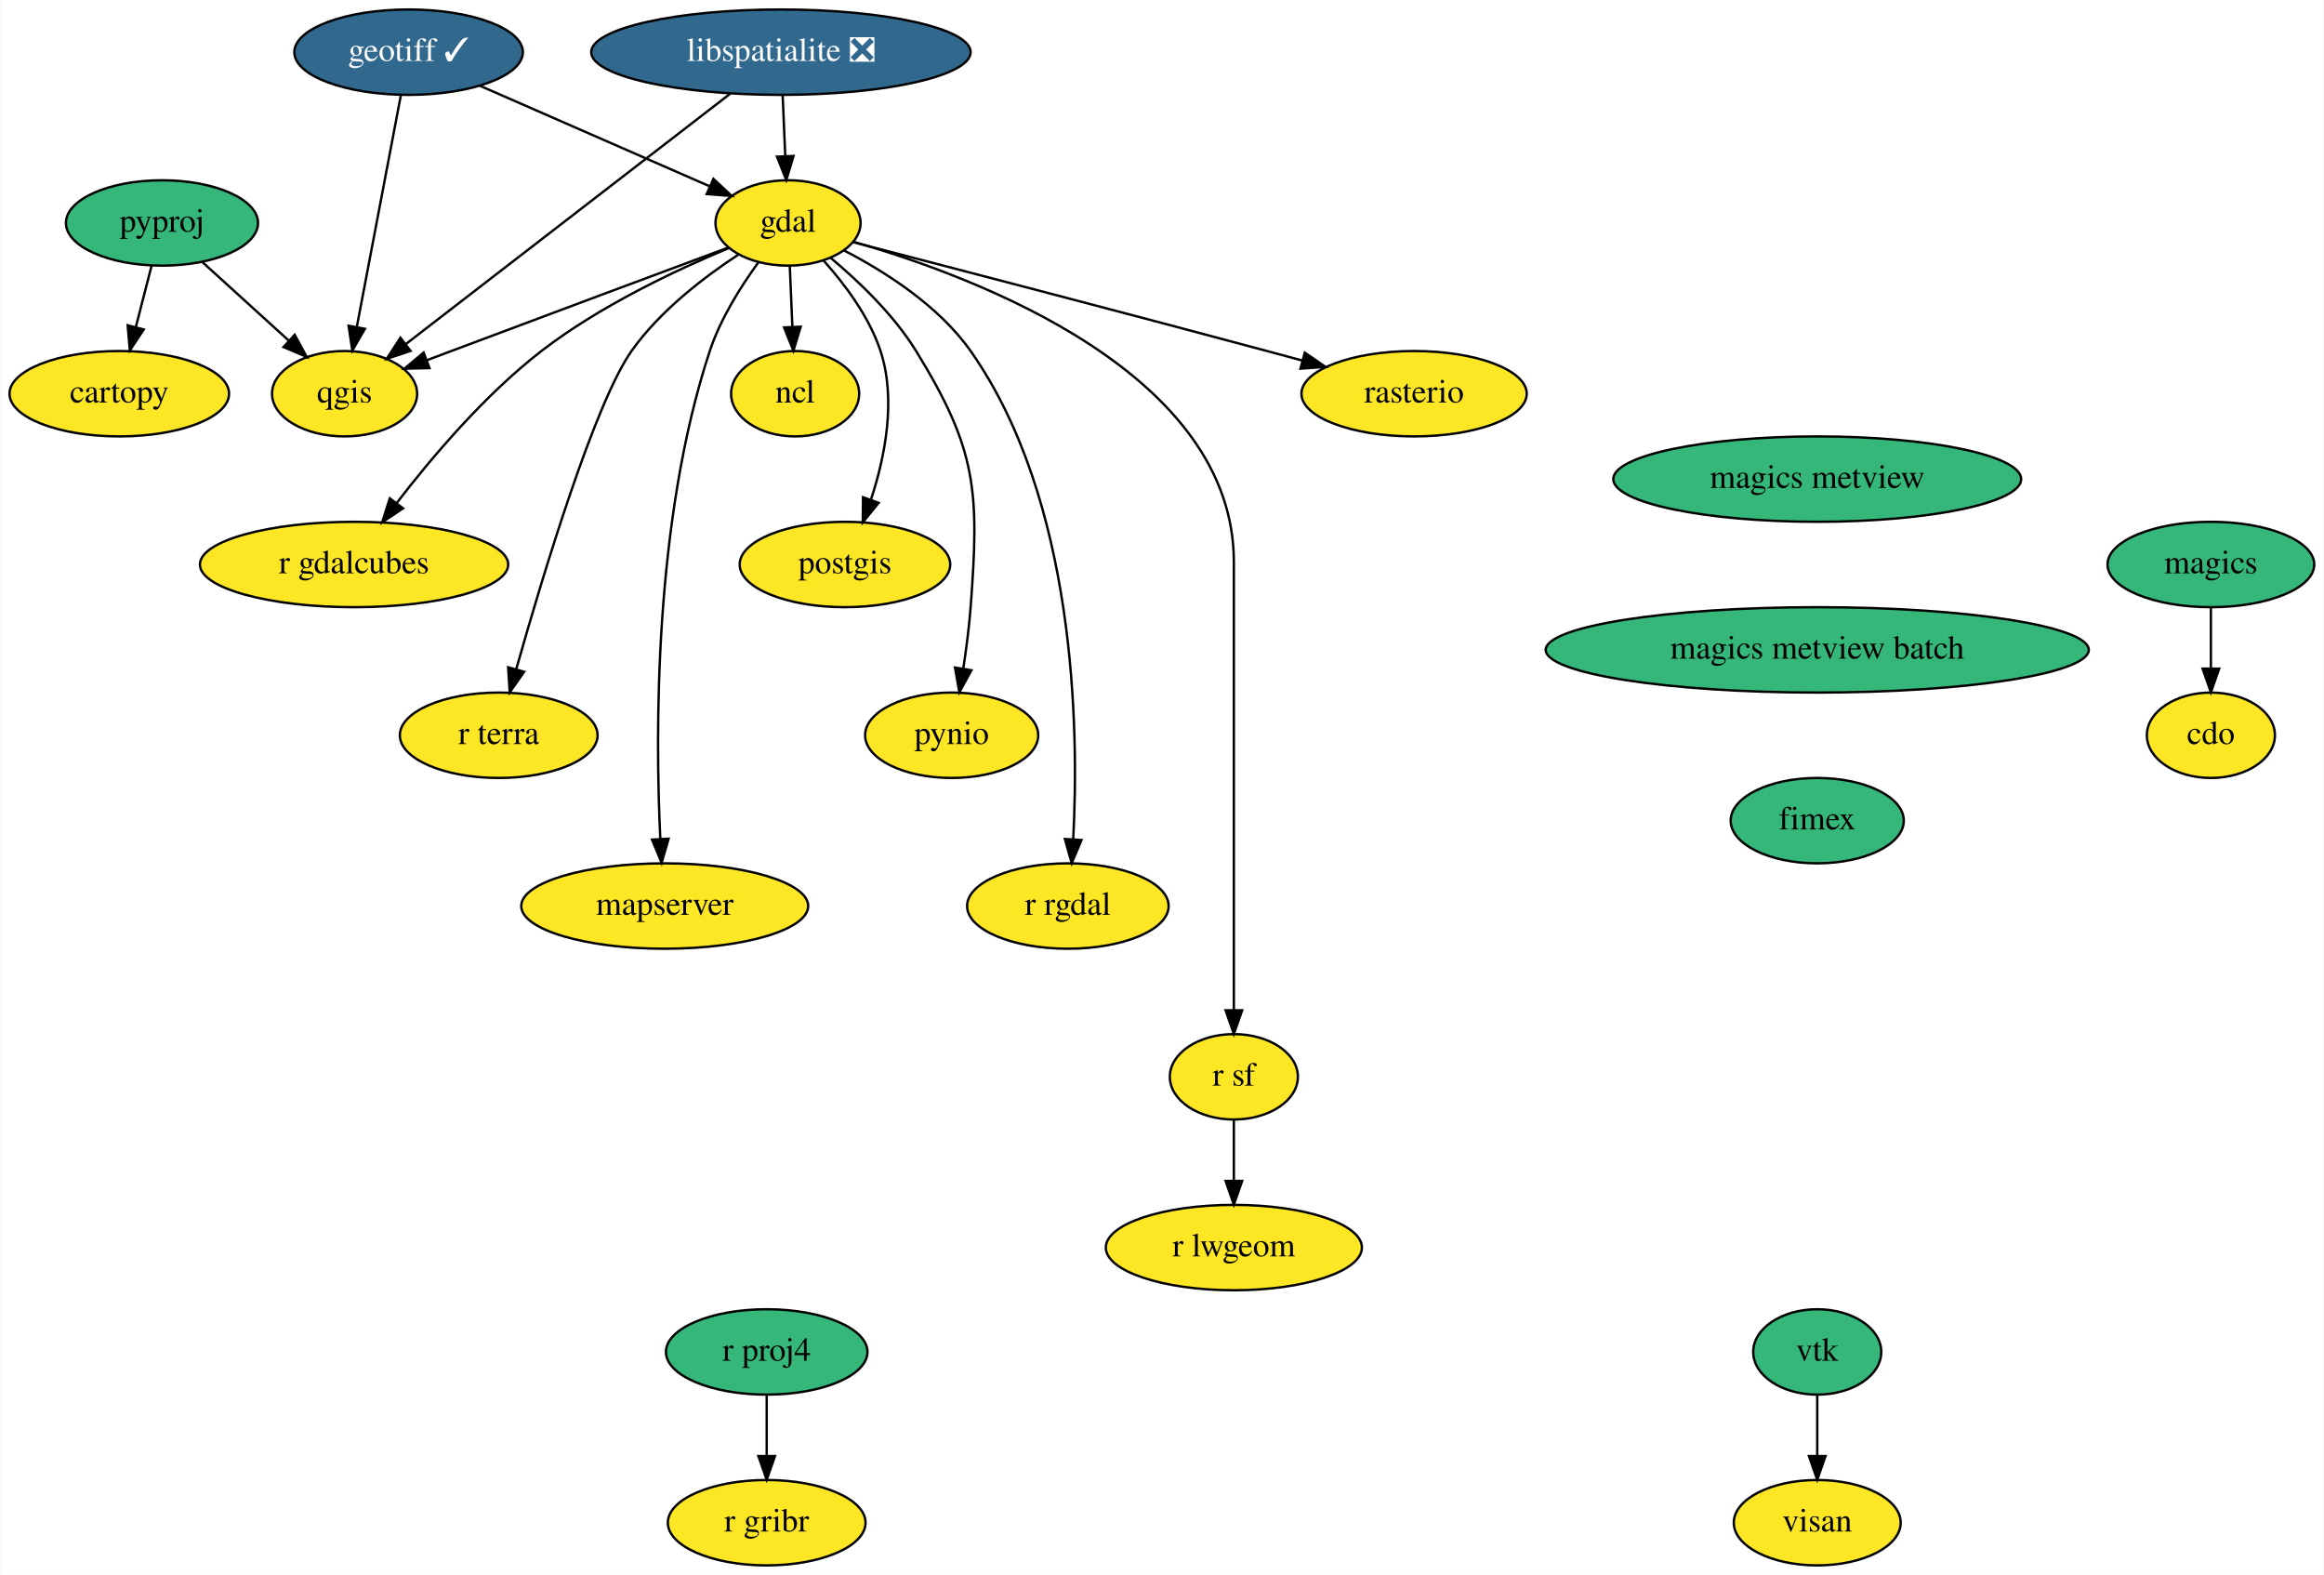
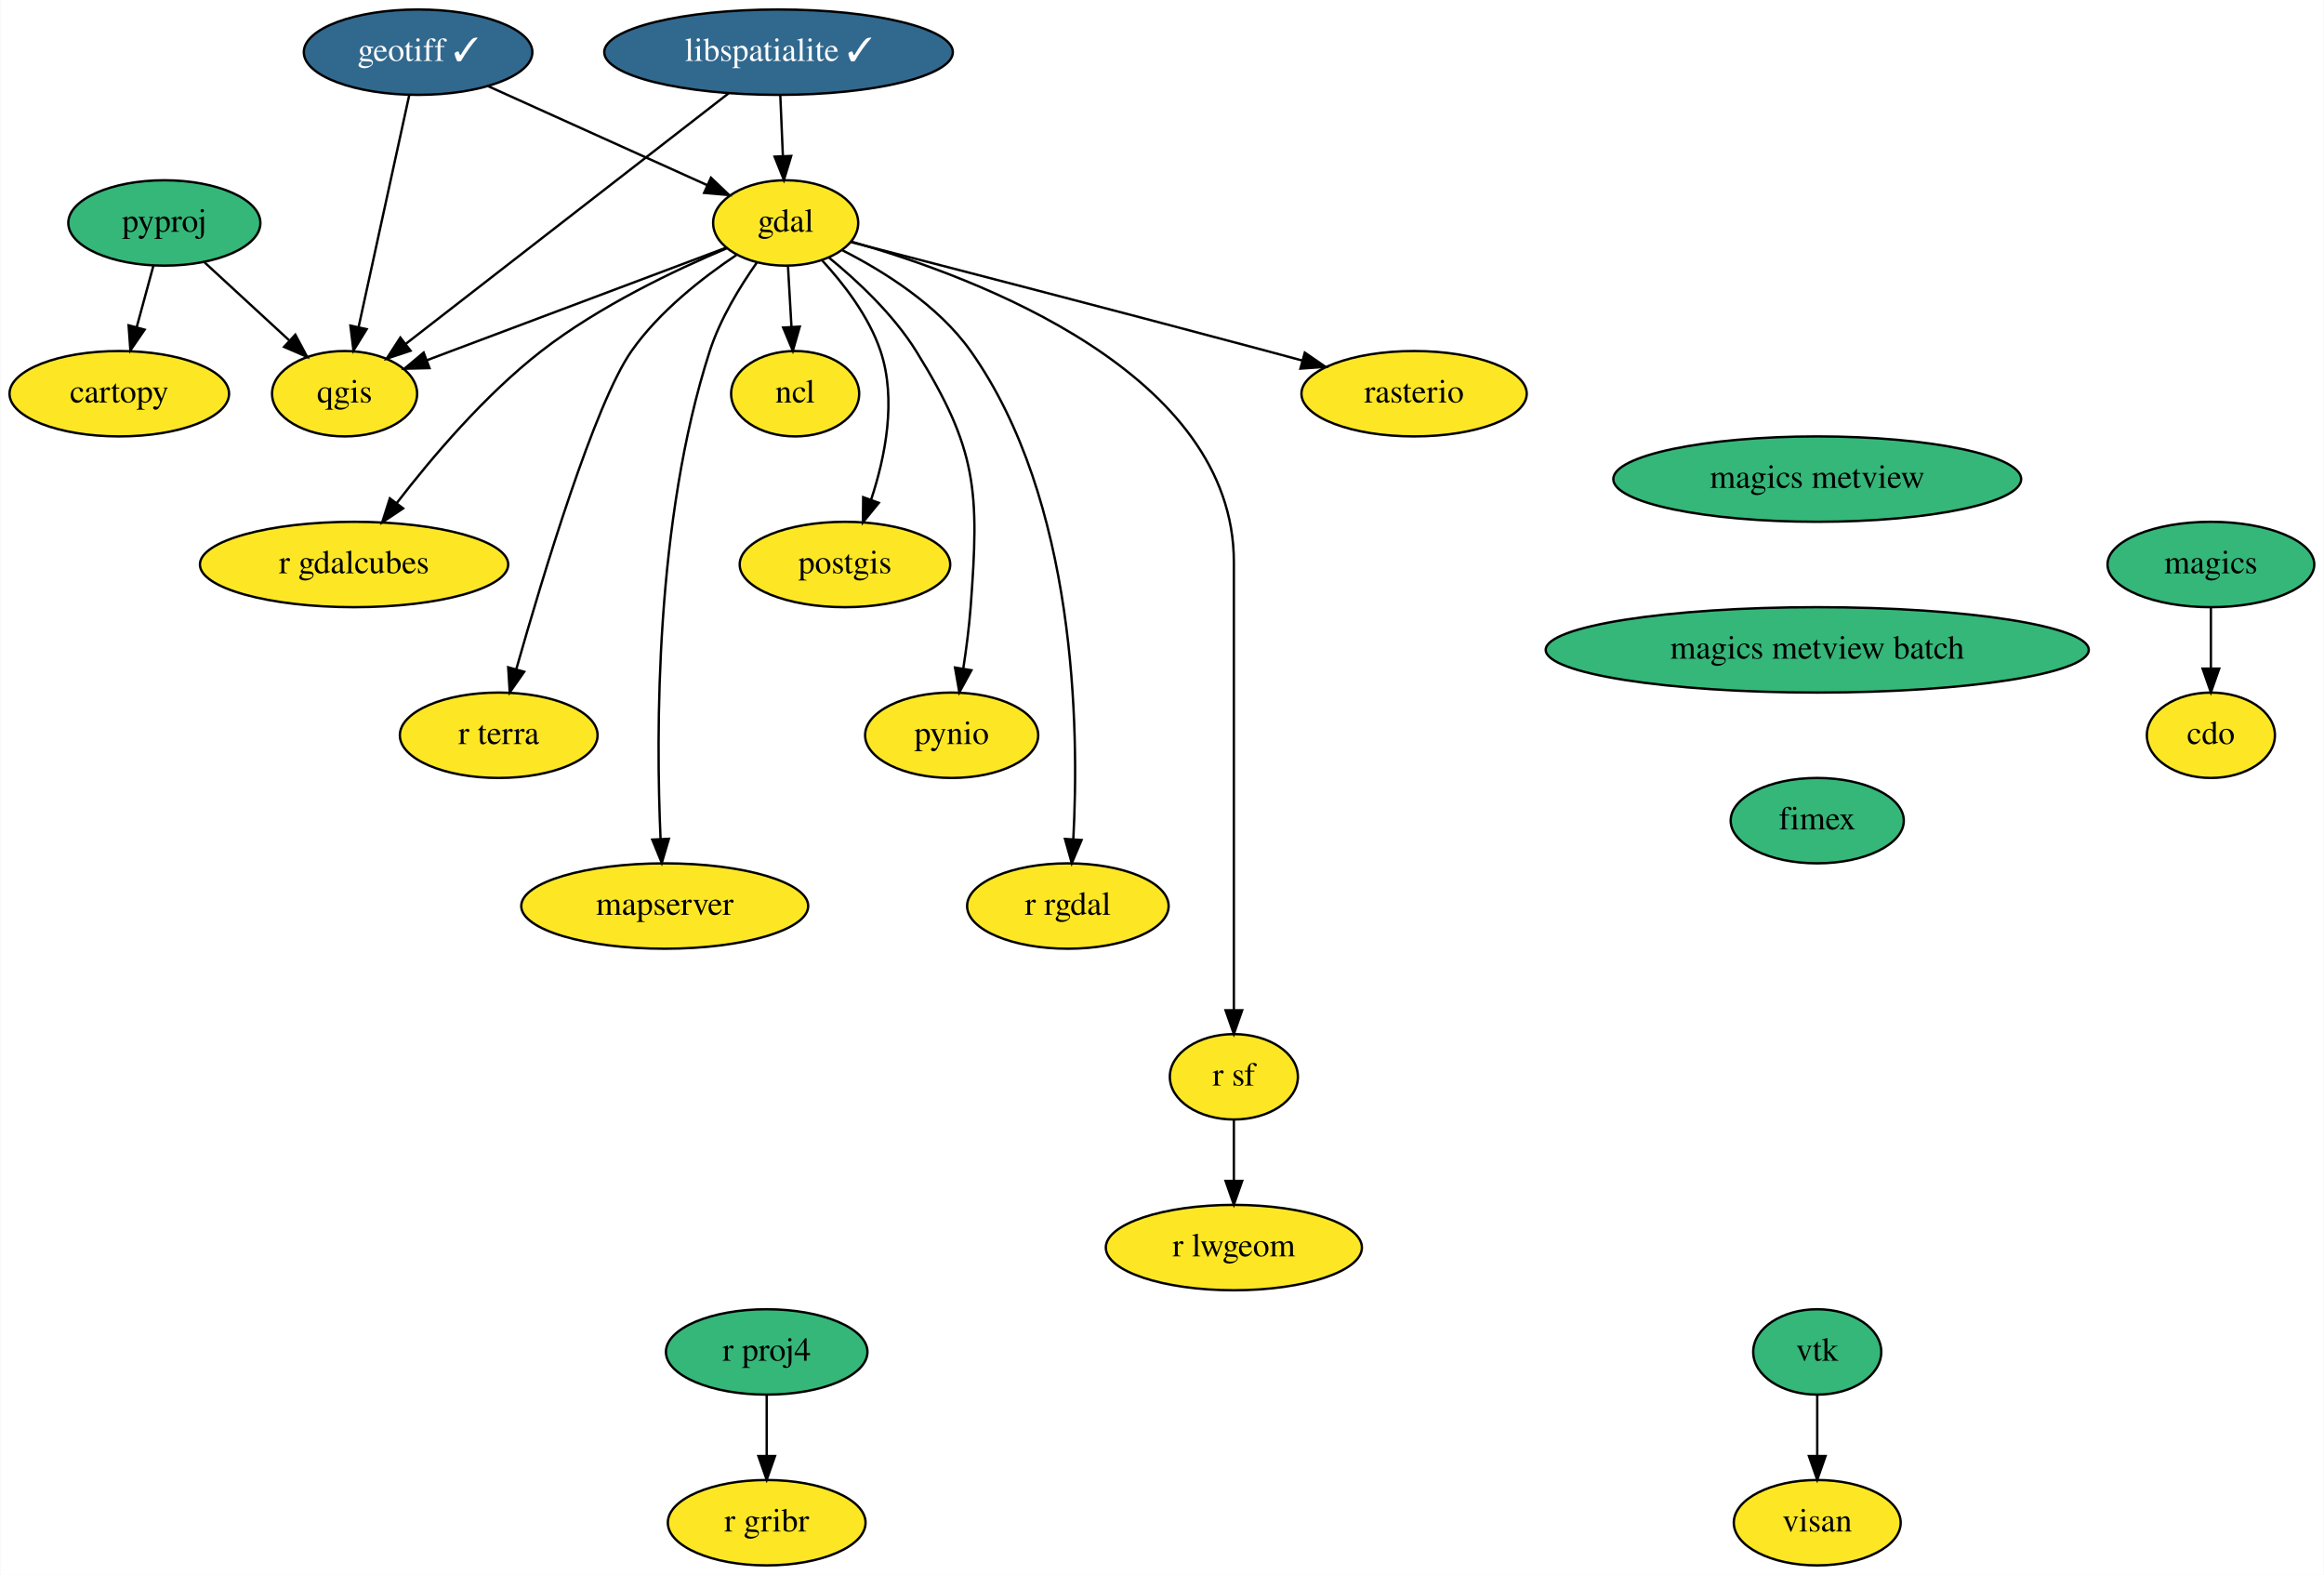
<svg xmlns="http://www.w3.org/2000/svg" xmlns:xlink="http://www.w3.org/1999/xlink" width="980pt" height="664pt" viewBox="0.00 0.00 979.69 664.00">
  <g id="graph0" class="graph" transform="scale(1 1) rotate(0) translate(4 660)">
    <polygon fill="white" stroke="transparent" points="-4,4 -4,-660 975.69,-660 975.69,4 -4,4" />
    <g id="node1" class="node">
      <g id="a_node1">
        <a xlink:href="https://github.com/conda-forge/cartopy-feedstock" xlink:title="cartopy">
          <ellipse fill="#fde725" stroke="black" cx="46.15" cy="-494" rx="46.29" ry="18" />
          <text text-anchor="middle" x="46.15" y="-490.3" font-family="Times,serif" font-size="14.00">cartopy</text>
        </a>
      </g>
    </g>
    <g id="node2" class="node">
      <g id="a_node2">
        <a xlink:href="https://github.com/conda-forge/cdo-feedstock" xlink:title="cdo">
          <ellipse fill="#fde725" stroke="black" cx="928.15" cy="-350" rx="27" ry="18" />
          <text text-anchor="middle" x="928.15" y="-346.3" font-family="Times,serif" font-size="14.00">cdo</text>
        </a>
      </g>
    </g>
    <g id="node3" class="node">
      <g id="a_node3">
        <a xlink:href="https://github.com/conda-forge/gdal-feedstock" xlink:title="gdal">
-           <ellipse fill="#fde725" stroke="black" cx="328.15" cy="-566" rx="30.59" ry="18" />
-           <text text-anchor="middle" x="328.15" y="-562.3" font-family="Times,serif" font-size="14.00">gdal</text>
+           <ellipse fill="#fde725" stroke="black" cx="327.15" cy="-566" rx="30.59" ry="18" />
+           <text text-anchor="middle" x="327.15" y="-562.3" font-family="Times,serif" font-size="14.00">gdal</text>
        </a>
      </g>
    </g>
    <g id="node4" class="node">
      <g id="a_node4">
        <a xlink:href="https://github.com/conda-forge/ncl-feedstock" xlink:title="ncl">
          <ellipse fill="#fde725" stroke="black" cx="331.15" cy="-494" rx="27" ry="18" />
          <text text-anchor="middle" x="331.15" y="-490.3" font-family="Times,serif" font-size="14.00">ncl</text>
        </a>
      </g>
    </g>
    <g id="edge1" class="edge">
-       <path fill="none" stroke="black" d="M328.89,-547.7C329.22,-539.98 329.62,-530.71 329.98,-522.11" />
-       <polygon fill="black" stroke="black" points="333.48,-522.25 330.41,-512.1 326.49,-521.95 333.48,-522.25" />
+       <path fill="none" stroke="black" d="M328.13,-547.7C328.58,-539.98 329.11,-530.71 329.6,-522.11" />
+       <polygon fill="black" stroke="black" points="333.09,-522.29 330.17,-512.1 326.1,-521.89 333.09,-522.29" />
    </g>
    <g id="node5" class="node">
      <g id="a_node5">
        <a xlink:href="https://github.com/conda-forge/postgis-feedstock" xlink:title="postgis">
          <ellipse fill="#fde725" stroke="black" cx="352.15" cy="-422" rx="44.39" ry="18" />
          <text text-anchor="middle" x="352.15" y="-418.3" font-family="Times,serif" font-size="14.00">postgis</text>
        </a>
      </g>
    </g>
    <g id="edge2" class="edge">
-       <path fill="none" stroke="black" d="M343.02,-550.27C351.91,-540.38 362.37,-526.54 367.15,-512 373.88,-491.49 369.02,-467.29 363.1,-449.3" />
-       <polygon fill="black" stroke="black" points="366.35,-447.99 359.67,-439.76 359.76,-450.36 366.35,-447.99" />
+       <path fill="none" stroke="black" d="M342.4,-550.34C351.51,-540.48 362.24,-526.65 367.15,-512 374,-491.54 369.14,-467.33 363.18,-449.33" />
+       <polygon fill="black" stroke="black" points="366.42,-447.99 359.73,-439.78 359.84,-450.37 366.42,-447.99" />
    </g>
    <g id="node6" class="node">
      <g id="a_node6">
        <a xlink:href="https://github.com/conda-forge/pynio-feedstock" xlink:title="pynio">
          <ellipse fill="#fde725" stroke="black" cx="397.15" cy="-350" rx="36.5" ry="18" />
          <text text-anchor="middle" x="397.15" y="-346.3" font-family="Times,serif" font-size="14.00">pynio</text>
        </a>
      </g>
    </g>
    <g id="edge3" class="edge">
-       <path fill="none" stroke="black" d="M346.19,-551.22C357.91,-541.43 372.71,-527.32 382.15,-512 407.88,-470.21 408.82,-452.94 405.15,-404 404.51,-395.52 403.31,-386.34 402.03,-378.04" />
+       <path fill="none" stroke="black" d="M345.27,-551.5C357.25,-541.73 372.48,-527.54 382.15,-512 408.07,-470.33 408.82,-452.94 405.15,-404 404.51,-395.52 403.31,-386.34 402.03,-378.04" />
      <polygon fill="black" stroke="black" points="405.47,-377.41 400.39,-368.11 398.56,-378.55 405.47,-377.41" />
    </g>
    <g id="node7" class="node">
      <g id="a_node7">
        <a xlink:href="https://github.com/conda-forge/qgis-feedstock" xlink:title="qgis">
          <ellipse fill="#fde725" stroke="black" cx="141.15" cy="-494" rx="30.59" ry="18" />
          <text text-anchor="middle" x="141.15" y="-490.3" font-family="Times,serif" font-size="14.00">qgis</text>
        </a>
      </g>
    </g>
    <g id="edge4" class="edge">
-       <path fill="none" stroke="black" d="M303,-555.65C274.61,-545.08 227.04,-527.36 186.15,-512 182.84,-510.76 179.4,-509.46 175.96,-508.17" />
-       <polygon fill="black" stroke="black" points="176.96,-504.8 166.37,-504.55 174.49,-511.35 176.96,-504.8" />
+       <path fill="none" stroke="black" d="M301.93,-555.53C273.71,-544.94 226.65,-527.26 186.15,-512 182.84,-510.75 179.4,-509.46 175.96,-508.16" />
+       <polygon fill="black" stroke="black" points="176.96,-504.8 166.37,-504.54 174.49,-511.34 176.96,-504.8" />
    </g>
    <g id="node8" class="node">
      <g id="a_node8">
        <a xlink:href="https://github.com/conda-forge/r-rgdal-feedstock" xlink:title="r rgdal">
          <ellipse fill="#fde725" stroke="black" cx="446.15" cy="-278" rx="42.49" ry="18" />
          <text text-anchor="middle" x="446.15" y="-274.3" font-family="Times,serif" font-size="14.00">r rgdal</text>
        </a>
      </g>
    </g>
    <g id="edge5" class="edge">
-       <path fill="none" stroke="black" d="M351.74,-554.42C369.02,-545.49 391.7,-531.11 405.15,-512 449.55,-448.86 450.86,-352.86 448.41,-306.27" />
-       <polygon fill="black" stroke="black" points="451.89,-305.82 447.77,-296.06 444.9,-306.26 451.89,-305.82" />
+       <path fill="none" stroke="black" d="M351.05,-554.49C368.55,-545.61 391.52,-531.24 405.15,-512 449.74,-449 450.96,-352.93 448.45,-306.29" />
+       <polygon fill="black" stroke="black" points="451.93,-305.83 447.8,-296.07 444.94,-306.28 451.93,-305.83" />
    </g>
    <g id="node9" class="node">
      <g id="a_node9">
        <a xlink:href="https://github.com/conda-forge/r-sf-feedstock" xlink:title="r sf">
          <ellipse fill="#fde725" stroke="black" cx="516.15" cy="-206" rx="27" ry="18" />
          <text text-anchor="middle" x="516.15" y="-202.3" font-family="Times,serif" font-size="14.00">r sf</text>
        </a>
      </g>
    </g>
    <g id="edge6" class="edge">
-       <path fill="none" stroke="black" d="M355.89,-558.01C408.18,-542.98 516.15,-502.35 516.15,-423 516.15,-423 516.15,-423 516.15,-349 516.15,-309 516.15,-262.65 516.15,-234.08" />
+       <path fill="none" stroke="black" d="M355.03,-558.06C407.61,-543.11 516.15,-502.62 516.15,-423 516.15,-423 516.15,-423 516.15,-349 516.15,-309 516.15,-262.65 516.15,-234.08" />
      <polygon fill="black" stroke="black" points="519.65,-234.05 516.15,-224.05 512.65,-234.05 519.65,-234.05" />
    </g>
    <g id="node10" class="node">
      <g id="a_node10">
        <a xlink:href="https://github.com/conda-forge/rasterio-feedstock" xlink:title="rasterio">
          <ellipse fill="#fde725" stroke="black" cx="592.15" cy="-494" rx="47.5" ry="18" />
          <text text-anchor="middle" x="592.15" y="-490.3" font-family="Times,serif" font-size="14.00">rasterio</text>
        </a>
      </g>
    </g>
    <g id="edge7" class="edge">
-       <path fill="none" stroke="black" d="M355.62,-557.89C394.5,-547.81 467.81,-528.72 530.15,-512 535.01,-510.7 540.08,-509.32 545.14,-507.95" />
-       <polygon fill="black" stroke="black" points="546.06,-511.32 554.79,-505.31 544.22,-504.57 546.06,-511.32" />
+       <path fill="none" stroke="black" d="M354.76,-557.91C393.84,-547.84 467.51,-528.76 530.15,-512 535.01,-510.7 540.08,-509.33 545.14,-507.95" />
+       <polygon fill="black" stroke="black" points="546.06,-511.33 554.79,-505.32 544.22,-504.58 546.06,-511.33" />
    </g>
    <g id="node11" class="node">
      <g id="a_node11">
        <a xlink:href="https://github.com/conda-forge/r-gdalcubes-feedstock" xlink:title="r gdalcubes">
          <ellipse fill="#fde725" stroke="black" cx="145.15" cy="-422" rx="65" ry="18" />
          <text text-anchor="middle" x="145.15" y="-418.3" font-family="Times,serif" font-size="14.00">r gdalcubes</text>
        </a>
      </g>
    </g>
    <g id="edge8" class="edge">
-       <path fill="none" stroke="black" d="M303.1,-555.37C281.03,-546.19 248.68,-530.96 224.15,-512 200.22,-493.51 177.84,-467.07 163.05,-447.82" />
-       <polygon fill="black" stroke="black" points="165.81,-445.68 157,-439.79 160.22,-449.89 165.81,-445.68" />
+       <path fill="none" stroke="black" d="M302.35,-555.33C280.5,-546.11 248.45,-530.87 224.15,-512 200.26,-493.46 177.87,-467.03 163.07,-447.8" />
+       <polygon fill="black" stroke="black" points="165.83,-445.65 157.01,-439.78 160.24,-449.87 165.83,-445.65" />
    </g>
    <g id="node12" class="node">
      <g id="a_node12">
        <a xlink:href="https://github.com/conda-forge/r-terra-feedstock" xlink:title="r terra">
          <ellipse fill="#fde725" stroke="black" cx="206.15" cy="-350" rx="41.69" ry="18" />
          <text text-anchor="middle" x="206.15" y="-346.3" font-family="Times,serif" font-size="14.00">r terra</text>
        </a>
      </g>
    </g>
    <g id="edge9" class="edge">
-       <path fill="none" stroke="black" d="M307.39,-552.77C292.9,-543.29 274.09,-528.93 262.15,-512 246.6,-489.97 224.81,-417.73 213.55,-377.92" />
-       <polygon fill="black" stroke="black" points="216.86,-376.77 210.79,-368.09 210.12,-378.66 216.86,-376.77" />
+       <path fill="none" stroke="black" d="M306.4,-552.5C292.18,-542.98 273.84,-528.7 262.15,-512 246.68,-489.91 224.86,-417.7 213.57,-377.91" />
+       <polygon fill="black" stroke="black" points="216.88,-376.76 210.8,-368.08 210.14,-378.65 216.88,-376.76" />
    </g>
    <g id="node13" class="node">
      <g id="a_node13">
        <a xlink:href="https://github.com/conda-forge/mapserver-feedstock" xlink:title="mapserver">
          <ellipse fill="#fde725" stroke="black" cx="276.15" cy="-278" rx="60.5" ry="18" />
          <text text-anchor="middle" x="276.15" y="-274.3" font-family="Times,serif" font-size="14.00">mapserver</text>
        </a>
      </g>
    </g>
    <g id="edge10" class="edge">
-       <path fill="none" stroke="black" d="M315.58,-549.3C308.27,-539.25 299.63,-525.59 295.15,-512 271.56,-440.62 272.16,-350.55 274.29,-306.21" />
-       <polygon fill="black" stroke="black" points="277.79,-306.39 274.84,-296.21 270.8,-306 277.79,-306.39" />
+       <path fill="none" stroke="black" d="M314.96,-549.25C307.88,-539.17 299.5,-525.5 295.15,-512 272.05,-440.46 272.43,-350.47 274.4,-306.17" />
+       <polygon fill="black" stroke="black" points="277.9,-306.35 274.91,-296.19 270.91,-306 277.9,-306.35" />
    </g>
    <g id="node14" class="node">
      <g id="a_node14">
        <a xlink:href="https://github.com/conda-forge/r-lwgeom-feedstock" xlink:title="r lwgeom">
          <ellipse fill="#fde725" stroke="black" cx="516.15" cy="-134" rx="54" ry="18" />
          <text text-anchor="middle" x="516.15" y="-130.3" font-family="Times,serif" font-size="14.00">r lwgeom</text>
        </a>
      </g>
    </g>
    <g id="edge11" class="edge">
      <path fill="none" stroke="black" d="M516.15,-187.7C516.15,-179.98 516.15,-170.71 516.15,-162.11" />
      <polygon fill="black" stroke="black" points="519.65,-162.1 516.15,-152.1 512.65,-162.1 519.65,-162.1" />
    </g>
    <g id="node15" class="node">
      <g id="a_node15">
        <a xlink:href="https://github.com/conda-forge/geotiff-feedstock/pull/48" xlink:title="geotiff ✓">
-           <ellipse fill="#31688e" stroke="black" cx="168.15" cy="-638" rx="48.19" ry="18" />
-           <text text-anchor="middle" x="168.15" y="-634.3" font-family="Times,serif" font-size="14.00" fill="white">geotiff ✓</text>
+           <ellipse fill="#31688e" stroke="black" cx="172.15" cy="-638" rx="48.19" ry="18" />
+           <text text-anchor="middle" x="172.15" y="-634.3" font-family="Times,serif" font-size="14.00" fill="white">geotiff ✓</text>
        </a>
      </g>
    </g>
    <g id="edge12" class="edge">
-       <path fill="none" stroke="black" d="M198.24,-623.83C225.77,-611.79 266.43,-594 294.91,-581.54" />
-       <polygon fill="black" stroke="black" points="296.68,-584.59 304.44,-577.37 293.87,-578.18 296.68,-584.59" />
+       <path fill="none" stroke="black" d="M201.67,-623.67C228.07,-611.75 266.71,-594.29 294.13,-581.91" />
+       <polygon fill="black" stroke="black" points="295.65,-585.07 303.32,-577.76 292.77,-578.69 295.65,-585.07" />
    </g>
    <g id="edge13" class="edge">
-       <path fill="none" stroke="black" d="M164.89,-619.87C160.29,-595.67 151.83,-551.21 146.35,-522.39" />
-       <polygon fill="black" stroke="black" points="149.72,-521.36 144.41,-512.19 142.84,-522.67 149.72,-521.36" />
+       <path fill="none" stroke="black" d="M168.41,-619.87C163.1,-595.56 153.33,-550.82 147.04,-522.01" />
+       <polygon fill="black" stroke="black" points="150.45,-521.21 144.9,-512.19 143.61,-522.71 150.45,-521.21" />
    </g>
    <g id="node16" class="node">
      <g id="a_node16">
-         <a xlink:href="https://github.com/conda-forge/libspatialite-feedstock/pull/85" xlink:title="libspatialite ❎">
-           <ellipse fill="#31688e" stroke="black" cx="325.15" cy="-638" rx="80" ry="18" />
-           <text text-anchor="middle" x="325.15" y="-634.3" font-family="Times,serif" font-size="14.00" fill="white">libspatialite ❎</text>
+         <a xlink:href="https://github.com/conda-forge/libspatialite-feedstock/pull/85" xlink:title="libspatialite ✓">
+           <ellipse fill="#31688e" stroke="black" cx="324.15" cy="-638" rx="73.5" ry="18" />
+           <text text-anchor="middle" x="324.15" y="-634.3" font-family="Times,serif" font-size="14.00" fill="white">libspatialite ✓</text>
        </a>
      </g>
    </g>
    <g id="edge14" class="edge">
-       <path fill="none" stroke="black" d="M325.89,-619.7C326.22,-611.98 326.62,-602.71 326.98,-594.11" />
-       <polygon fill="black" stroke="black" points="330.48,-594.25 327.41,-584.1 323.49,-593.95 330.48,-594.25" />
+       <path fill="none" stroke="black" d="M324.89,-619.7C325.22,-611.98 325.62,-602.71 325.98,-594.11" />
+       <polygon fill="black" stroke="black" points="329.48,-594.25 326.41,-584.1 322.49,-593.95 329.48,-594.25" />
    </g>
    <g id="edge15" class="edge">
-       <path fill="none" stroke="black" d="M303.68,-620.43C269.71,-594.22 203.7,-543.27 167.12,-515.04" />
-       <polygon fill="black" stroke="black" points="168.97,-512.05 158.92,-508.72 164.7,-517.6 168.97,-512.05" />
+       <path fill="none" stroke="black" d="M303.15,-620.71C269.52,-594.61 203.63,-543.48 167.09,-515.13" />
+       <polygon fill="black" stroke="black" points="168.95,-512.14 158.9,-508.78 164.66,-517.67 168.95,-512.14" />
    </g>
    <g id="node17" class="node">
      <g id="a_node17">
        <a xlink:href="https://github.com/conda-forge/magics-feedstock" xlink:title="magics">
          <ellipse fill="#35b779" stroke="black" cx="928.15" cy="-422" rx="43.59" ry="18" />
          <text text-anchor="middle" x="928.15" y="-418.3" font-family="Times,serif" font-size="14.00">magics</text>
        </a>
      </g>
    </g>
    <g id="edge16" class="edge">
      <path fill="none" stroke="black" d="M928.15,-403.7C928.15,-395.98 928.15,-386.71 928.15,-378.11" />
      <polygon fill="black" stroke="black" points="931.65,-378.1 928.15,-368.1 924.65,-378.1 931.65,-378.1" />
    </g>
    <g id="node18" class="node">
      <g id="a_node18">
        <a xlink:href="https://github.com/conda-forge/pyproj-feedstock" xlink:title="pyproj">
-           <ellipse fill="#35b779" stroke="black" cx="64.15" cy="-566" rx="40.5" ry="18" />
-           <text text-anchor="middle" x="64.15" y="-562.3" font-family="Times,serif" font-size="14.00">pyproj</text>
+           <ellipse fill="#35b779" stroke="black" cx="65.15" cy="-566" rx="40.5" ry="18" />
+           <text text-anchor="middle" x="65.15" y="-562.3" font-family="Times,serif" font-size="14.00">pyproj</text>
        </a>
      </g>
    </g>
    <g id="edge17" class="edge">
-       <path fill="none" stroke="black" d="M59.79,-548.05C57.78,-540.26 55.36,-530.82 53.11,-522.08" />
-       <polygon fill="black" stroke="black" points="56.47,-521.09 50.59,-512.28 49.69,-522.83 56.47,-521.09" />
+       <path fill="none" stroke="black" d="M60.55,-548.05C58.43,-540.26 55.87,-530.82 53.5,-522.08" />
+       <polygon fill="black" stroke="black" points="56.83,-521.01 50.83,-512.28 50.08,-522.84 56.83,-521.01" />
    </g>
    <g id="edge18" class="edge">
-       <path fill="none" stroke="black" d="M81.23,-549.46C91.89,-539.78 105.75,-527.17 117.46,-516.53" />
-       <polygon fill="black" stroke="black" points="120.11,-518.85 125.16,-509.54 115.4,-513.67 120.11,-518.85" />
+       <path fill="none" stroke="black" d="M82.01,-549.46C92.53,-539.78 106.21,-527.17 117.77,-516.53" />
+       <polygon fill="black" stroke="black" points="120.38,-518.89 125.36,-509.54 115.64,-513.74 120.38,-518.89" />
    </g>
    <g id="node19" class="node">
      <g id="a_node19">
        <a xlink:href="https://github.com/conda-forge/r-proj4-feedstock" xlink:title="r proj4">
          <ellipse fill="#35b779" stroke="black" cx="319.15" cy="-90" rx="42.49" ry="18" />
          <text text-anchor="middle" x="319.15" y="-86.3" font-family="Times,serif" font-size="14.00">r proj4</text>
        </a>
      </g>
    </g>
    <g id="node20" class="node">
      <g id="a_node20">
        <a xlink:href="https://github.com/conda-forge/r-gribr-feedstock" xlink:title="r gribr">
          <ellipse fill="#fde725" stroke="black" cx="319.15" cy="-18" rx="41.69" ry="18" />
          <text text-anchor="middle" x="319.15" y="-14.3" font-family="Times,serif" font-size="14.00">r gribr</text>
        </a>
      </g>
    </g>
    <g id="edge19" class="edge">
      <path fill="none" stroke="black" d="M319.15,-71.7C319.15,-63.98 319.15,-54.71 319.15,-46.11" />
      <polygon fill="black" stroke="black" points="322.65,-46.1 319.15,-36.1 315.65,-46.1 322.65,-46.1" />
    </g>
    <g id="node21" class="node">
      <g id="a_node21">
        <a xlink:href="https://github.com/conda-forge/vtk-feedstock" xlink:title="vtk">
          <ellipse fill="#35b779" stroke="black" cx="762.15" cy="-90" rx="27" ry="18" />
          <text text-anchor="middle" x="762.15" y="-86.3" font-family="Times,serif" font-size="14.00">vtk</text>
        </a>
      </g>
    </g>
    <g id="node22" class="node">
      <g id="a_node22">
        <a xlink:href="https://github.com/conda-forge/visan-feedstock" xlink:title="visan">
          <ellipse fill="#fde725" stroke="black" cx="762.15" cy="-18" rx="35.19" ry="18" />
          <text text-anchor="middle" x="762.15" y="-14.3" font-family="Times,serif" font-size="14.00">visan</text>
        </a>
      </g>
    </g>
    <g id="edge20" class="edge">
      <path fill="none" stroke="black" d="M762.15,-71.7C762.15,-63.98 762.15,-54.71 762.15,-46.11" />
      <polygon fill="black" stroke="black" points="765.65,-46.1 762.15,-36.1 758.65,-46.1 765.65,-46.1" />
    </g>
    <g id="node23" class="node">
      <g id="a_node23">
        <a xlink:href="https://github.com/conda-forge/magics-metview-feedstock" xlink:title="magics metview">
          <ellipse fill="#35b779" stroke="black" cx="762.15" cy="-458" rx="86" ry="18" />
          <text text-anchor="middle" x="762.15" y="-454.3" font-family="Times,serif" font-size="14.00">magics metview</text>
        </a>
      </g>
    </g>
    <g id="node24" class="node">
      <g id="a_node24">
        <a xlink:href="https://github.com/conda-forge/magics-metview-batch-feedstock" xlink:title="magics metview batch">
          <ellipse fill="#35b779" stroke="black" cx="762.15" cy="-386" rx="114.5" ry="18" />
          <text text-anchor="middle" x="762.15" y="-382.3" font-family="Times,serif" font-size="14.00">magics metview batch</text>
        </a>
      </g>
    </g>
    <g id="node25" class="node">
      <g id="a_node25">
        <a xlink:href="https://github.com/conda-forge/fimex-feedstock" xlink:title="fimex">
          <ellipse fill="#35b779" stroke="black" cx="762.15" cy="-314" rx="36.5" ry="18" />
          <text text-anchor="middle" x="762.15" y="-310.3" font-family="Times,serif" font-size="14.00">fimex</text>
        </a>
      </g>
    </g>
  </g>
</svg>
